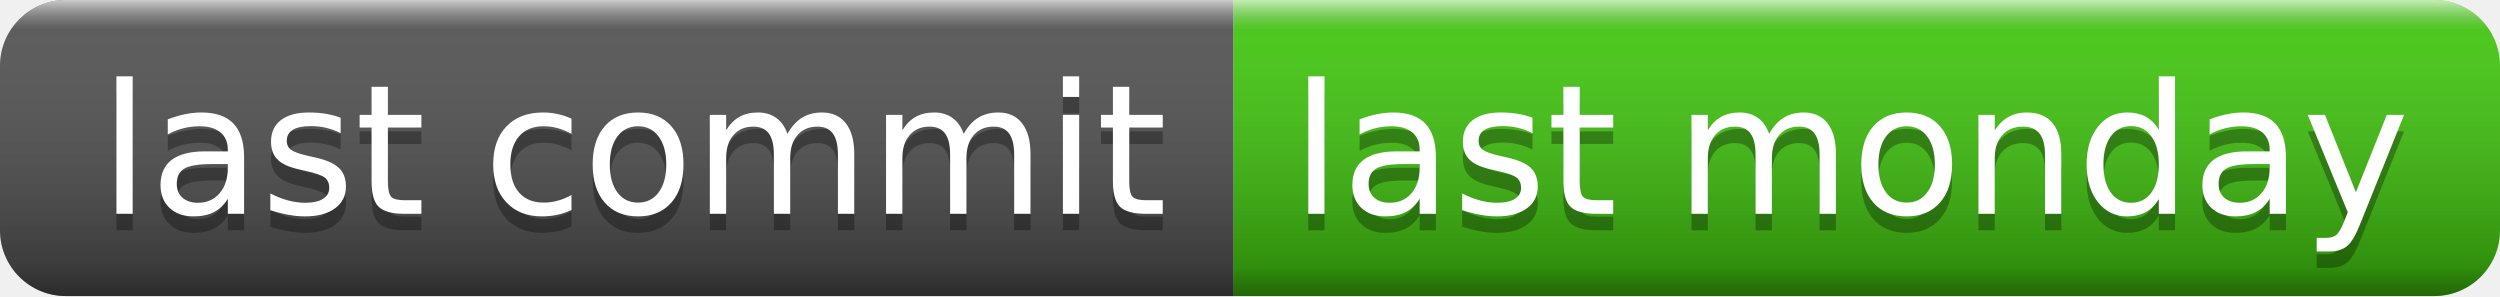
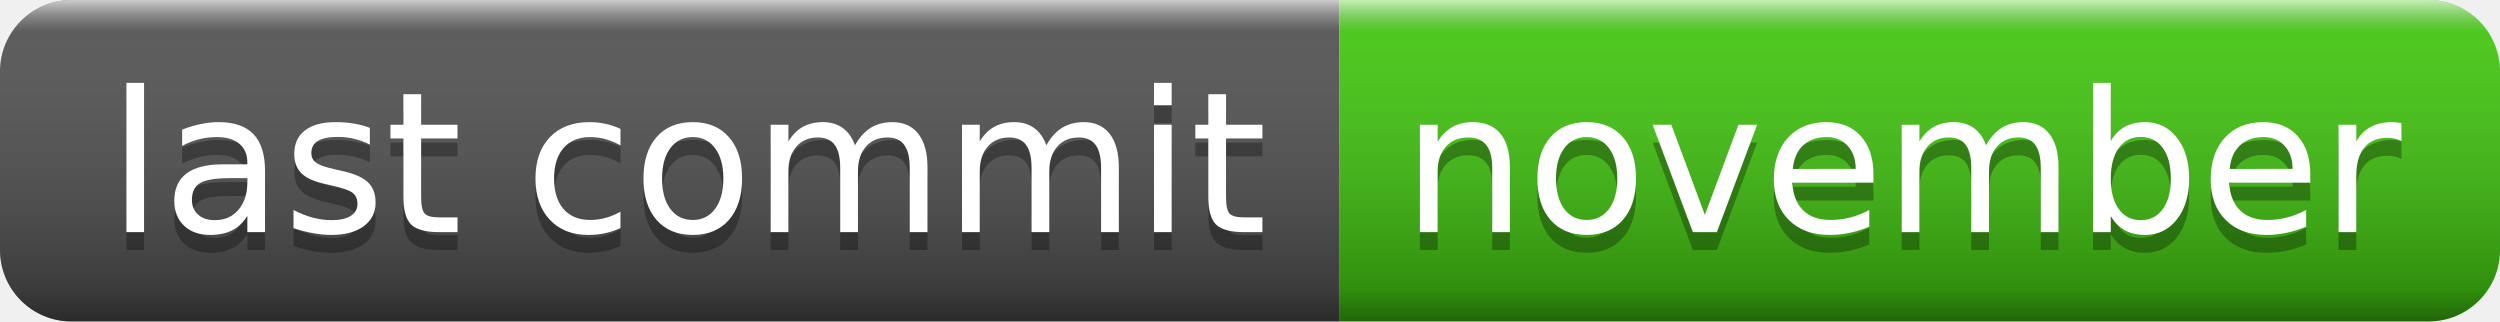
- <svg xmlns="http://www.w3.org/2000/svg" width="152" height="18" role="img" aria-label="last commit: last monday">
+ <svg xmlns="http://www.w3.org/2000/svg" width="140" height="18" role="img" aria-label="last commit: november">
  <linearGradient id="s" x2="0" y2="100%">
    <stop offset="0" stop-color="#fff" stop-opacity=".7" />
    <stop offset=".1" stop-color="#aaa" stop-opacity=".1" />
    <stop offset=".9" stop-color="#000" stop-opacity=".3" />
    <stop offset="1" stop-color="#000" stop-opacity=".5" />
  </linearGradient>
  <clipPath id="r">
-     <rect width="152" height="18" rx="4" fill="#fff" />
+     <rect width="140" height="18" rx="4" fill="#fff" />
  </clipPath>
  <g clip-path="url(#r)">
    <rect width="75" height="18" fill="#555" />
-     <rect x="75" width="77" height="18" fill="#4c1" />
-     <rect width="152" height="18" fill="url(#s)" />
+     <rect x="75" width="65" height="18" fill="#4c1" />
+     <rect width="140" height="18" fill="url(#s)" />
  </g>
  <g fill="#fff" text-anchor="middle" font-family="Verdana,Geneva,DejaVu Sans,sans-serif" text-rendering="geometricPrecision" font-size="110">
    <text aria-hidden="true" x="385" y="140" fill="#010101" fill-opacity=".3" transform="scale(.1)" textLength="650">last commit</text>
    <text x="385" y="130" transform="scale(.1)" fill="#fff" textLength="650">last commit</text>
-     <text aria-hidden="true" x="1125" y="140" fill="#010101" fill-opacity=".3" transform="scale(.1)" textLength="670">last monday</text>
-     <text x="1125" y="130" transform="scale(.1)" fill="#fff" textLength="670">last monday</text>
+     <text aria-hidden="true" x="1065" y="140" fill="#010101" fill-opacity=".3" transform="scale(.1)" textLength="550">november</text>
+     <text x="1065" y="130" transform="scale(.1)" fill="#fff" textLength="550">november</text>
  </g>
</svg>
